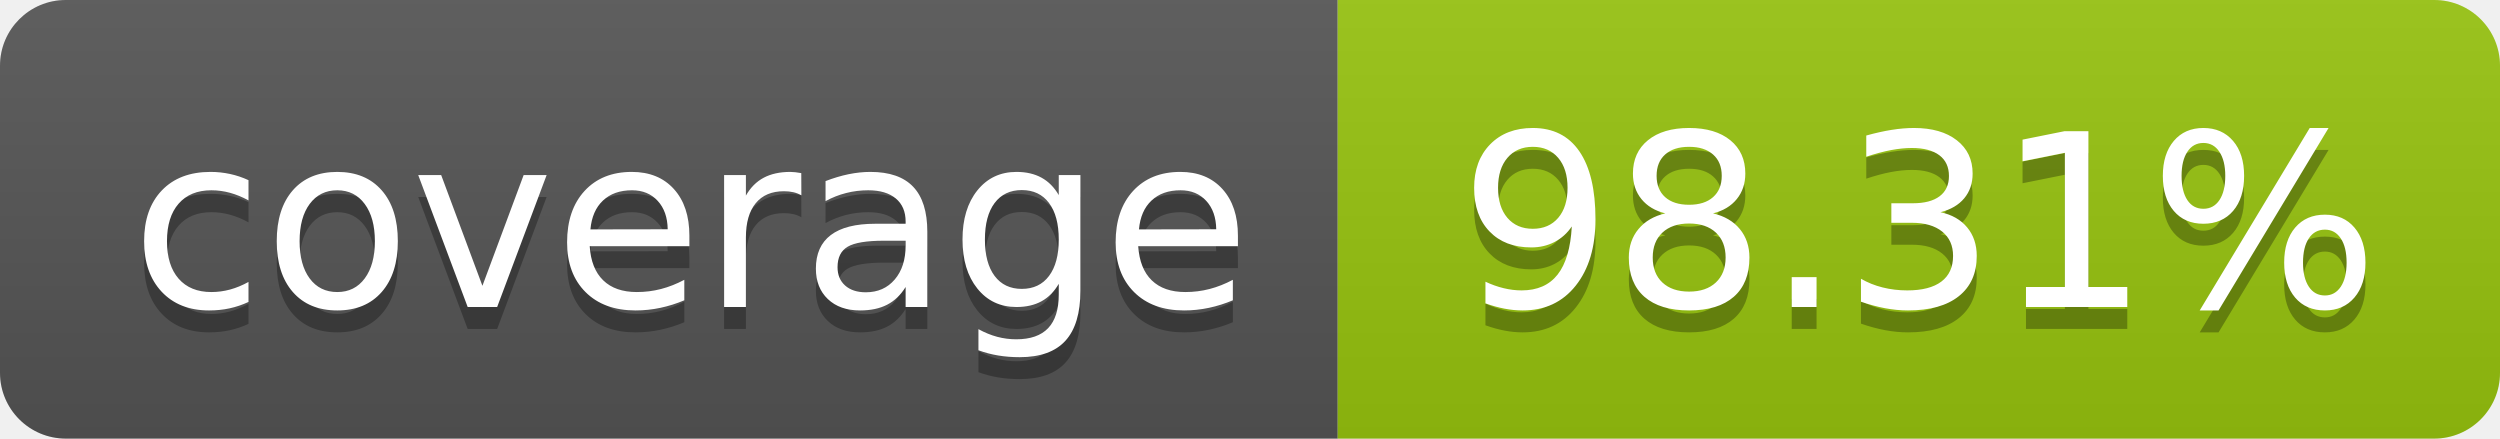
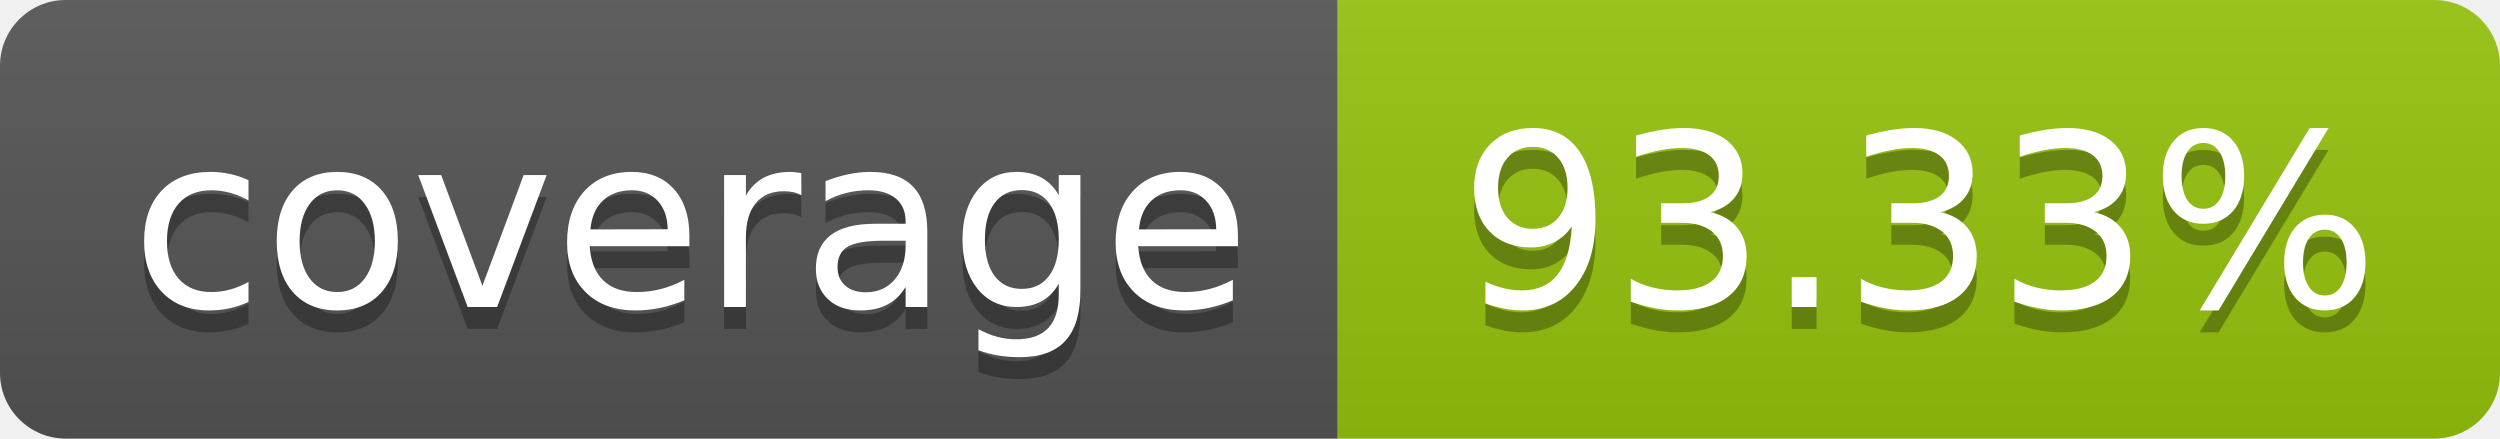
- <svg xmlns="http://www.w3.org/2000/svg" width="114" height="20" role="img" aria-label="coverage: 98.31%">
+ <svg xmlns="http://www.w3.org/2000/svg" width="114" height="20" role="img" aria-label="coverage: 93.33%">
  <linearGradient id="s" x2="0" y2="100%">
    <stop offset="0" stop-color="#bbb" stop-opacity=".1" />
    <stop offset="1" stop-opacity=".1" />
  </linearGradient>
  <clipPath id="r">
    <rect width="114" height="20" rx="3" fill="#fff" />
  </clipPath>
  <g clip-path="url(#r)">
    <rect width="61" height="20" fill="#555" />
    <rect x="61" width="143" height="20" fill="#97c40f" />
    <rect width="114" height="20" fill="url(#s)" />
  </g>
  <g fill="#fff" text-anchor="middle" font-family="Verdana,Geneva,DejaVu Sans,sans-serif" text-rendering="geometricPrecision" font-size="110">
    <text aria-hidden="true" x="315" y="150" fill="#010101" fill-opacity=".3" transform="scale(.1)" textLength="510">coverage</text>
    <text x="315" y="140" transform="scale(.1)" fill="#fff" textLength="510">coverage</text>
-     <text aria-hidden="true" x="875" y="150" fill="#010101" fill-opacity=".3" transform="scale(.1)">98.31%</text>
-     <text x="875" y="140" transform="scale(.1)" fill="#fff">98.31%</text>
+     <text aria-hidden="true" x="875" y="150" fill="#010101" fill-opacity=".3" transform="scale(.1)">93.33%</text>
+     <text x="875" y="140" transform="scale(.1)" fill="#fff">93.33%</text>
  </g>
</svg>
